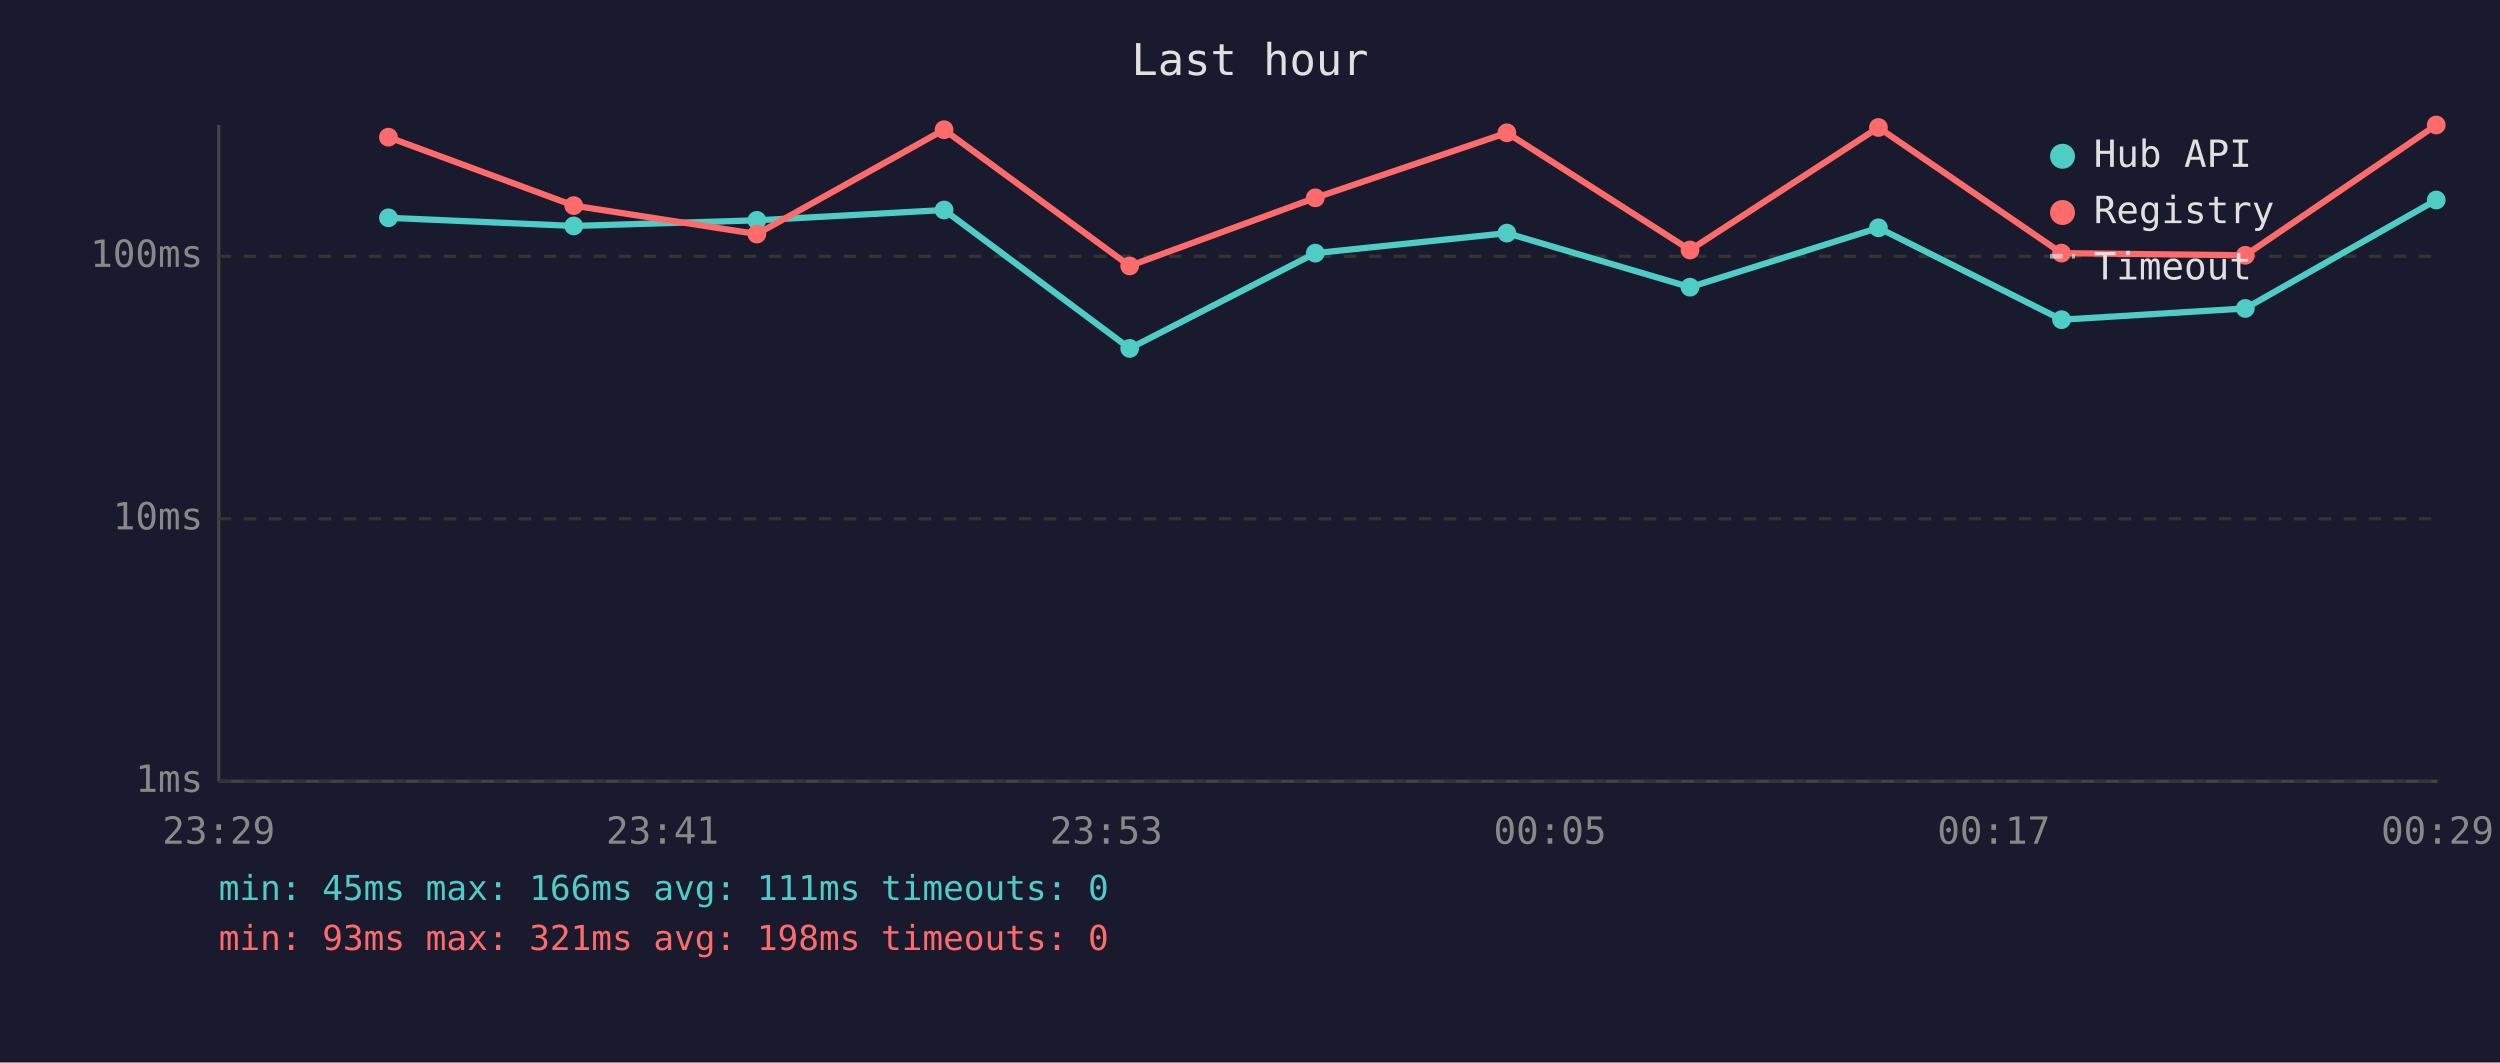
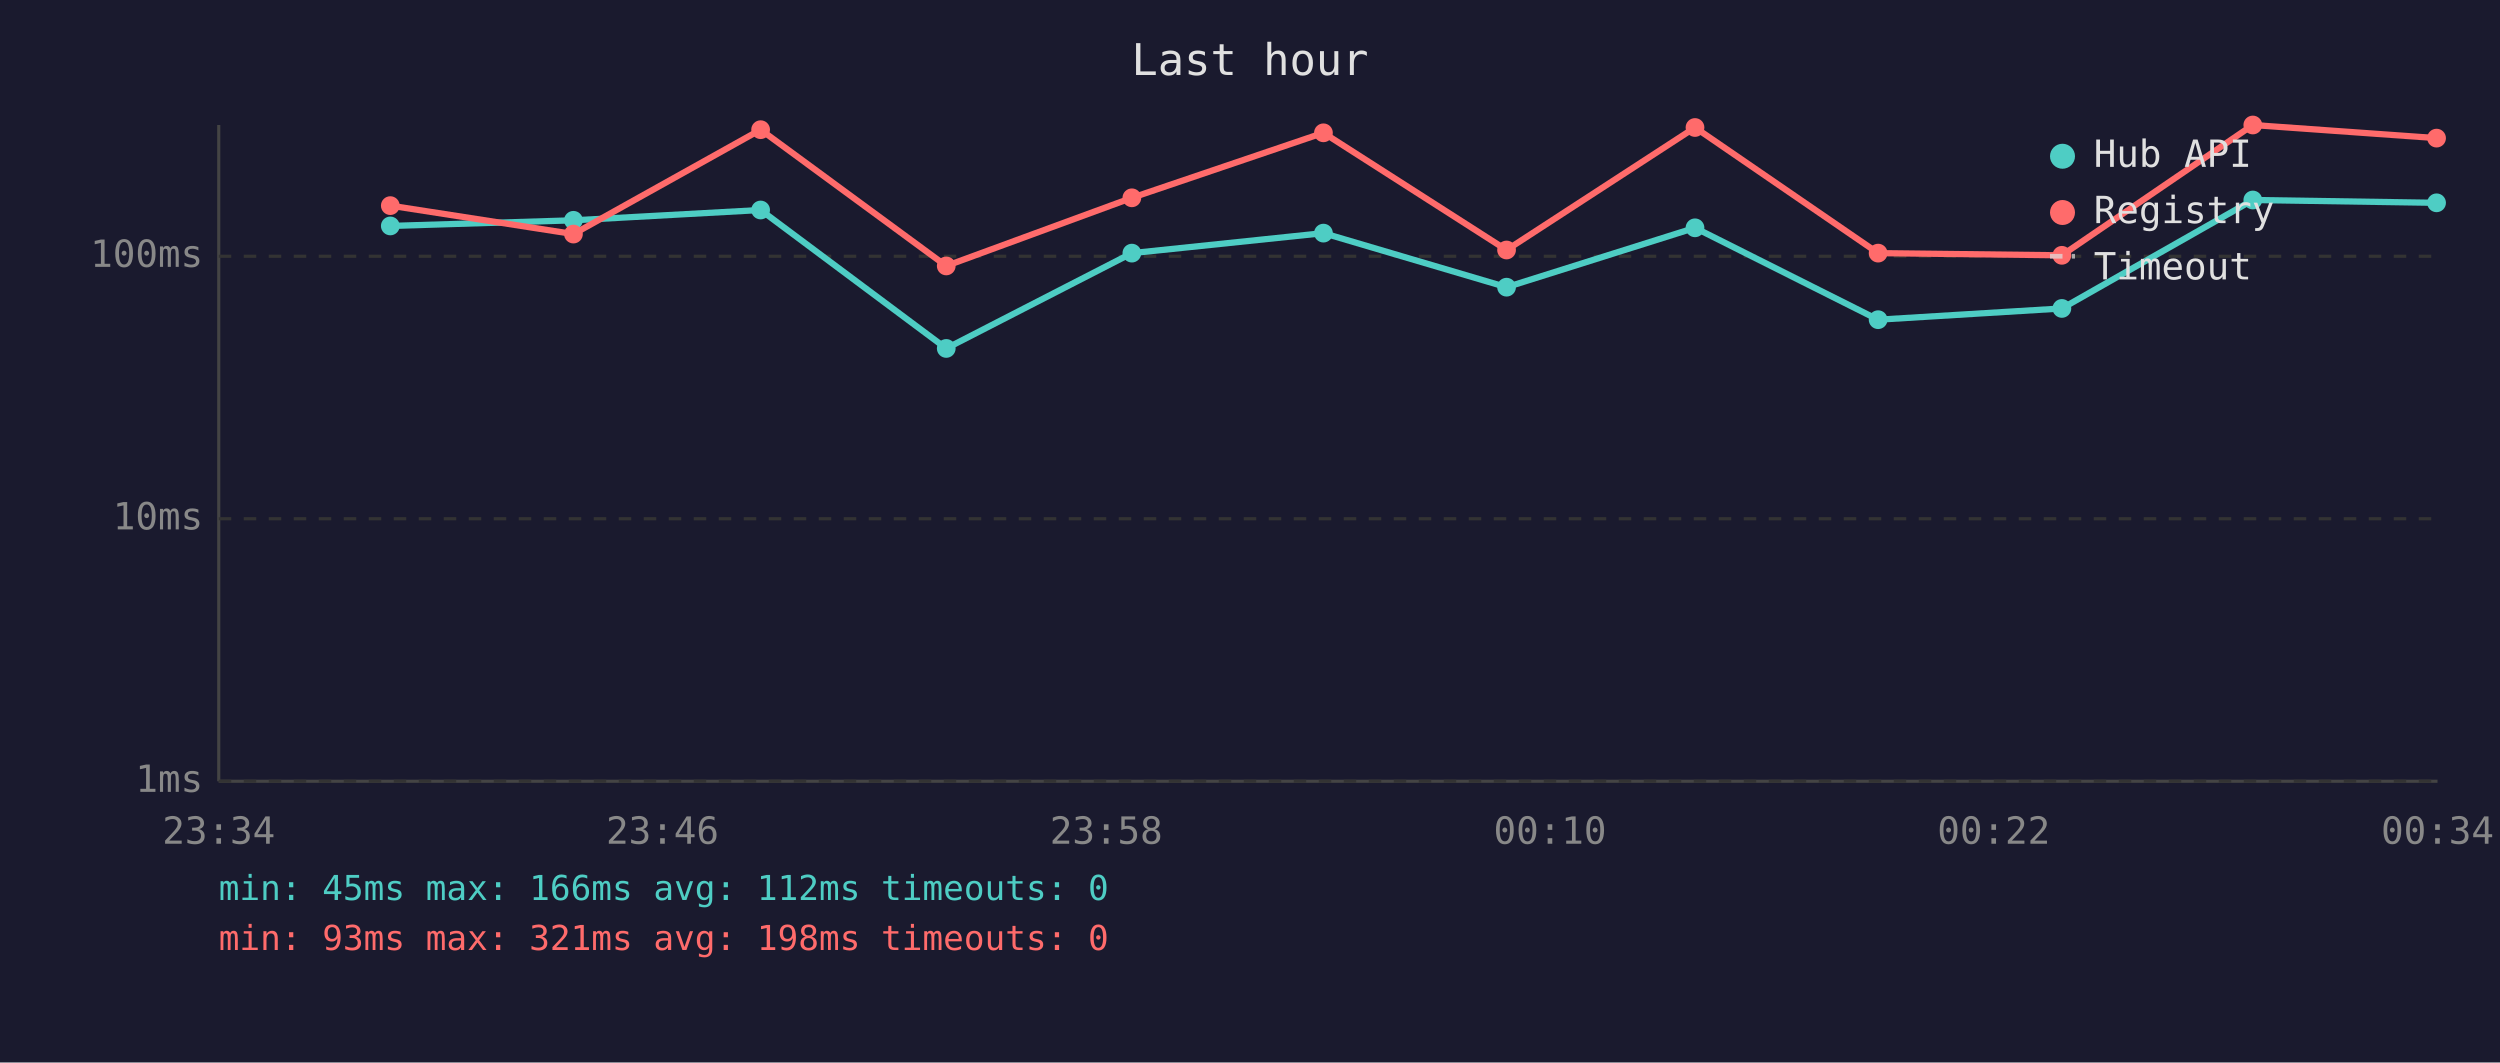
<svg xmlns="http://www.w3.org/2000/svg" viewBox="0 0 800 340" font-family="monospace" font-size="12">
  <rect width="800" height="340" fill="#1a1a2e" />
  <text x="400" y="24" fill="#e0e0e0" font-size="14" text-anchor="middle">Last hour</text>
  <line x1="70" y1="40" x2="70" y2="250" stroke="#444" stroke-width="1" />
  <line x1="70" y1="250" x2="780" y2="250" stroke="#444" stroke-width="1" />
  <line x1="70" y1="250" x2="780" y2="250" stroke="#333" stroke-width="1" stroke-dasharray="4" />
  <text x="65" y="250" fill="#888" text-anchor="end" dominant-baseline="middle">1ms</text>
  <line x1="70" y1="166" x2="780" y2="166" stroke="#333" stroke-width="1" stroke-dasharray="4" />
  <text x="65" y="166" fill="#888" text-anchor="end" dominant-baseline="middle">10ms</text>
  <line x1="70" y1="82" x2="780" y2="82" stroke="#333" stroke-width="1" stroke-dasharray="4" />
  <text x="65" y="82" fill="#888" text-anchor="end" dominant-baseline="middle">100ms</text>
-   <text x="70" y="270" fill="#888" text-anchor="middle">23:29</text>
-   <text x="212" y="270" fill="#888" text-anchor="middle">23:41</text>
-   <text x="354" y="270" fill="#888" text-anchor="middle">23:53</text>
-   <text x="496" y="270" fill="#888" text-anchor="middle">00:05</text>
-   <text x="638" y="270" fill="#888" text-anchor="middle">00:17</text>
-   <text x="780" y="270" fill="#888" text-anchor="middle">00:29</text>
-   <polyline points="124.3,69.7 183.6,72.3 242.2,70.5 302.1,67.2 361.5,111.5 420.9,81.0 482.2,74.6 540.8,91.9 601.1,72.9 659.7,102.3 718.5,98.7 779.6,64.0" fill="none" stroke="#4ecdc4" stroke-width="2" opacity="1" />
-   <circle cx="124.3" cy="69.7" r="3" fill="#4ecdc4" />
-   <circle cx="183.6" cy="72.3" r="3" fill="#4ecdc4" />
-   <circle cx="242.2" cy="70.5" r="3" fill="#4ecdc4" />
-   <circle cx="302.1" cy="67.2" r="3" fill="#4ecdc4" />
-   <circle cx="361.5" cy="111.5" r="3" fill="#4ecdc4" />
-   <circle cx="420.9" cy="81.0" r="3" fill="#4ecdc4" />
-   <circle cx="482.2" cy="74.6" r="3" fill="#4ecdc4" />
-   <circle cx="540.8" cy="91.9" r="3" fill="#4ecdc4" />
-   <circle cx="601.1" cy="72.9" r="3" fill="#4ecdc4" />
-   <circle cx="659.7" cy="102.3" r="3" fill="#4ecdc4" />
-   <circle cx="718.5" cy="98.7" r="3" fill="#4ecdc4" />
-   <circle cx="779.6" cy="64.0" r="3" fill="#4ecdc4" />
-   <polyline points="124.3,43.9 183.6,65.8 242.2,74.9 302.1,41.5 361.5,85.1 420.9,63.3 482.2,42.5 540.8,80.0 601.1,40.8 659.7,81.0 718.5,81.7 779.6,40.0" fill="none" stroke="#ff6b6b" stroke-width="2" opacity="1" />
-   <circle cx="124.3" cy="43.9" r="3" fill="#ff6b6b" />
-   <circle cx="183.6" cy="65.8" r="3" fill="#ff6b6b" />
-   <circle cx="242.2" cy="74.9" r="3" fill="#ff6b6b" />
-   <circle cx="302.1" cy="41.5" r="3" fill="#ff6b6b" />
-   <circle cx="361.5" cy="85.1" r="3" fill="#ff6b6b" />
-   <circle cx="420.9" cy="63.3" r="3" fill="#ff6b6b" />
-   <circle cx="482.2" cy="42.5" r="3" fill="#ff6b6b" />
-   <circle cx="540.8" cy="80.0" r="3" fill="#ff6b6b" />
-   <circle cx="601.1" cy="40.8" r="3" fill="#ff6b6b" />
-   <circle cx="659.7" cy="81.0" r="3" fill="#ff6b6b" />
-   <circle cx="718.5" cy="81.7" r="3" fill="#ff6b6b" />
-   <circle cx="779.6" cy="40.0" r="3" fill="#ff6b6b" />
+   <text x="70" y="270" fill="#888" text-anchor="middle">23:34</text>
+   <text x="212" y="270" fill="#888" text-anchor="middle">23:46</text>
+   <text x="354" y="270" fill="#888" text-anchor="middle">23:58</text>
+   <text x="496" y="270" fill="#888" text-anchor="middle">00:10</text>
+   <text x="638" y="270" fill="#888" text-anchor="middle">00:22</text>
+   <text x="780" y="270" fill="#888" text-anchor="middle">00:34</text>
+   <polyline points="124.9,72.3 183.5,70.5 243.4,67.2 302.8,111.5 362.2,81.0 423.5,74.6 482.1,91.9 542.4,72.9 601.0,102.3 659.8,98.7 720.9,64.0 779.7,64.9" fill="none" stroke="#4ecdc4" stroke-width="2" opacity="1" />
+   <circle cx="124.9" cy="72.3" r="3" fill="#4ecdc4" />
+   <circle cx="183.5" cy="70.5" r="3" fill="#4ecdc4" />
+   <circle cx="243.4" cy="67.2" r="3" fill="#4ecdc4" />
+   <circle cx="302.8" cy="111.5" r="3" fill="#4ecdc4" />
+   <circle cx="362.2" cy="81.0" r="3" fill="#4ecdc4" />
+   <circle cx="423.5" cy="74.6" r="3" fill="#4ecdc4" />
+   <circle cx="482.1" cy="91.9" r="3" fill="#4ecdc4" />
+   <circle cx="542.4" cy="72.9" r="3" fill="#4ecdc4" />
+   <circle cx="601.0" cy="102.3" r="3" fill="#4ecdc4" />
+   <circle cx="659.8" cy="98.7" r="3" fill="#4ecdc4" />
+   <circle cx="720.9" cy="64.0" r="3" fill="#4ecdc4" />
+   <circle cx="779.7" cy="64.9" r="3" fill="#4ecdc4" />
+   <polyline points="124.9,65.8 183.5,74.9 243.4,41.5 302.8,85.1 362.2,63.3 423.5,42.5 482.1,80.0 542.4,40.8 601.0,81.0 659.8,81.7 720.9,40.0 779.7,44.2" fill="none" stroke="#ff6b6b" stroke-width="2" opacity="1" />
+   <circle cx="124.9" cy="65.8" r="3" fill="#ff6b6b" />
+   <circle cx="183.5" cy="74.9" r="3" fill="#ff6b6b" />
+   <circle cx="243.4" cy="41.5" r="3" fill="#ff6b6b" />
+   <circle cx="302.8" cy="85.1" r="3" fill="#ff6b6b" />
+   <circle cx="362.2" cy="63.3" r="3" fill="#ff6b6b" />
+   <circle cx="423.5" cy="42.5" r="3" fill="#ff6b6b" />
+   <circle cx="482.1" cy="80.0" r="3" fill="#ff6b6b" />
+   <circle cx="542.4" cy="40.8" r="3" fill="#ff6b6b" />
+   <circle cx="601.0" cy="81.0" r="3" fill="#ff6b6b" />
+   <circle cx="659.8" cy="81.7" r="3" fill="#ff6b6b" />
+   <circle cx="720.9" cy="40.0" r="3" fill="#ff6b6b" />
+   <circle cx="779.7" cy="44.2" r="3" fill="#ff6b6b" />
  <circle cx="660" cy="50" r="4" fill="#4ecdc4" />
  <text x="670" y="50" fill="#e0e0e0" dominant-baseline="middle">Hub API</text>
  <circle cx="660" cy="68" r="4" fill="#ff6b6b" />
  <text x="670" y="68" fill="#e0e0e0" dominant-baseline="middle">Registry</text>
  <line x1="656" y1="82" x2="664" y2="82" stroke="#e0e0e0" stroke-width="1.5" stroke-dasharray="4,3" opacity="0.7" />
  <text x="670" y="86" fill="#e0e0e0" dominant-baseline="middle">Timeout</text>
-   <text x="70" y="288" fill="#4ecdc4" font-size="11">min: 45ms  max: 166ms  avg: 111ms  timeouts: 0</text>
+   <text x="70" y="288" fill="#4ecdc4" font-size="11">min: 45ms  max: 166ms  avg: 112ms  timeouts: 0</text>
  <text x="70" y="304" fill="#ff6b6b" font-size="11">min: 93ms  max: 321ms  avg: 198ms  timeouts: 0</text>
</svg>
